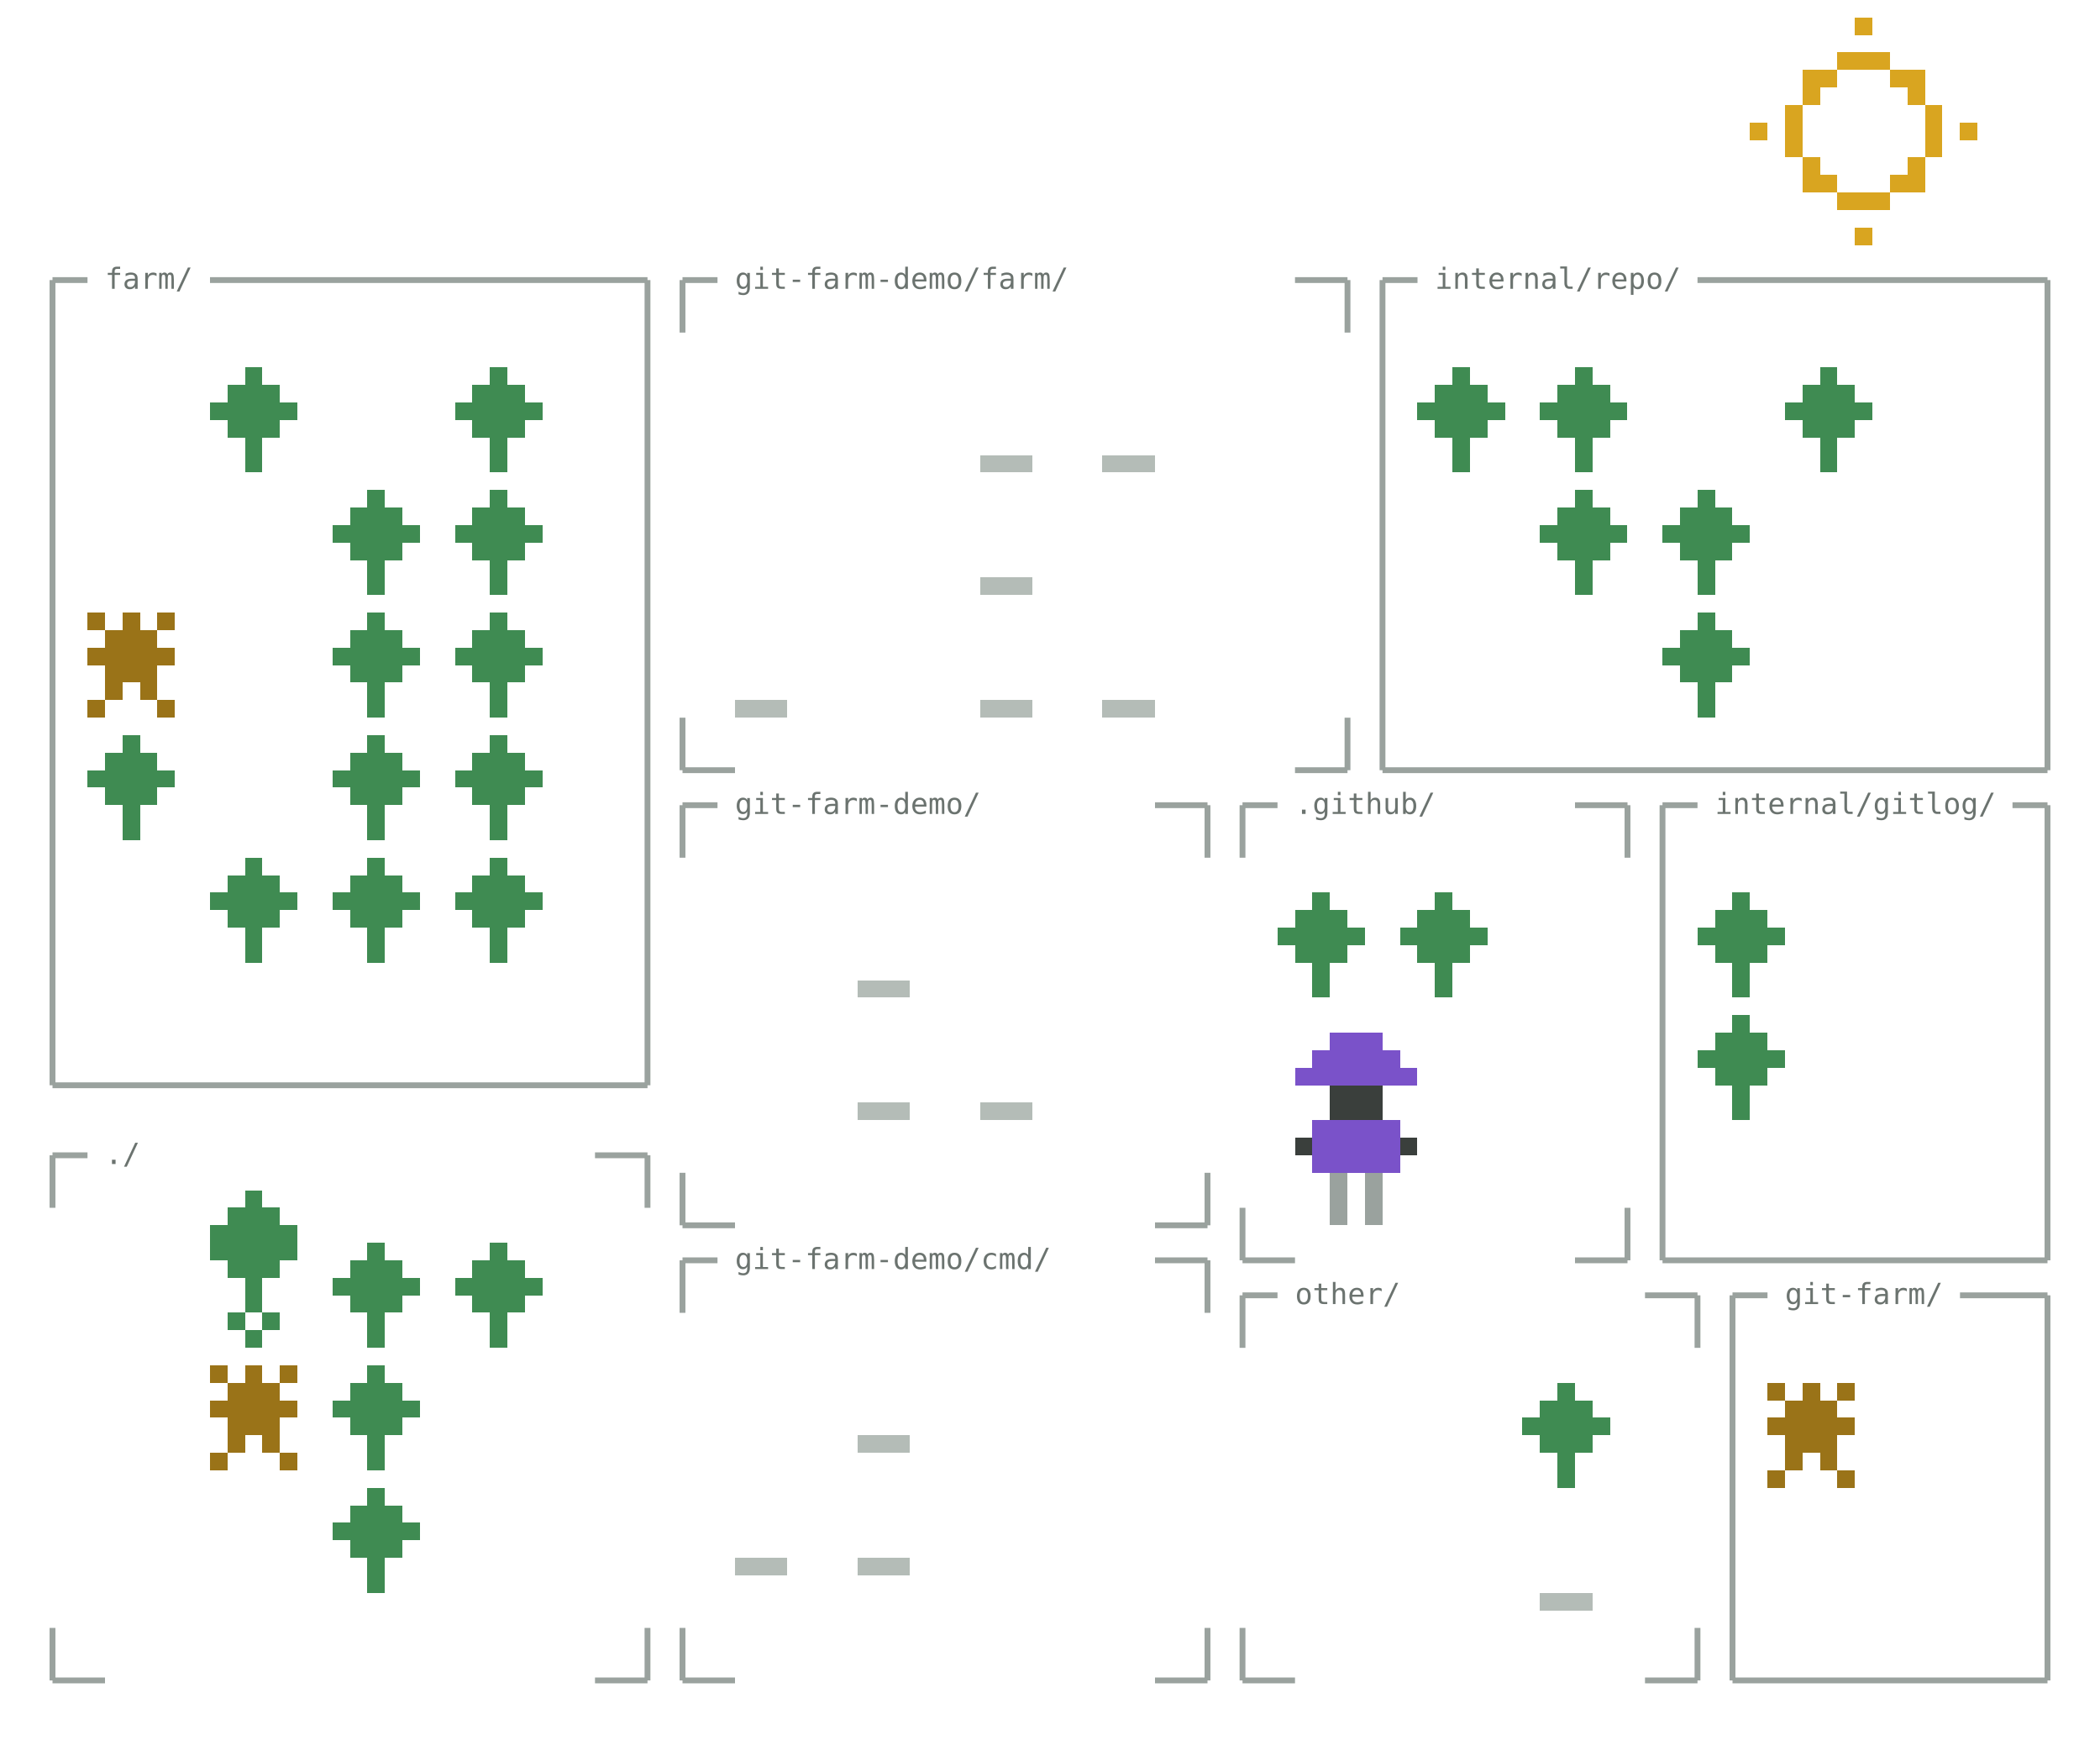
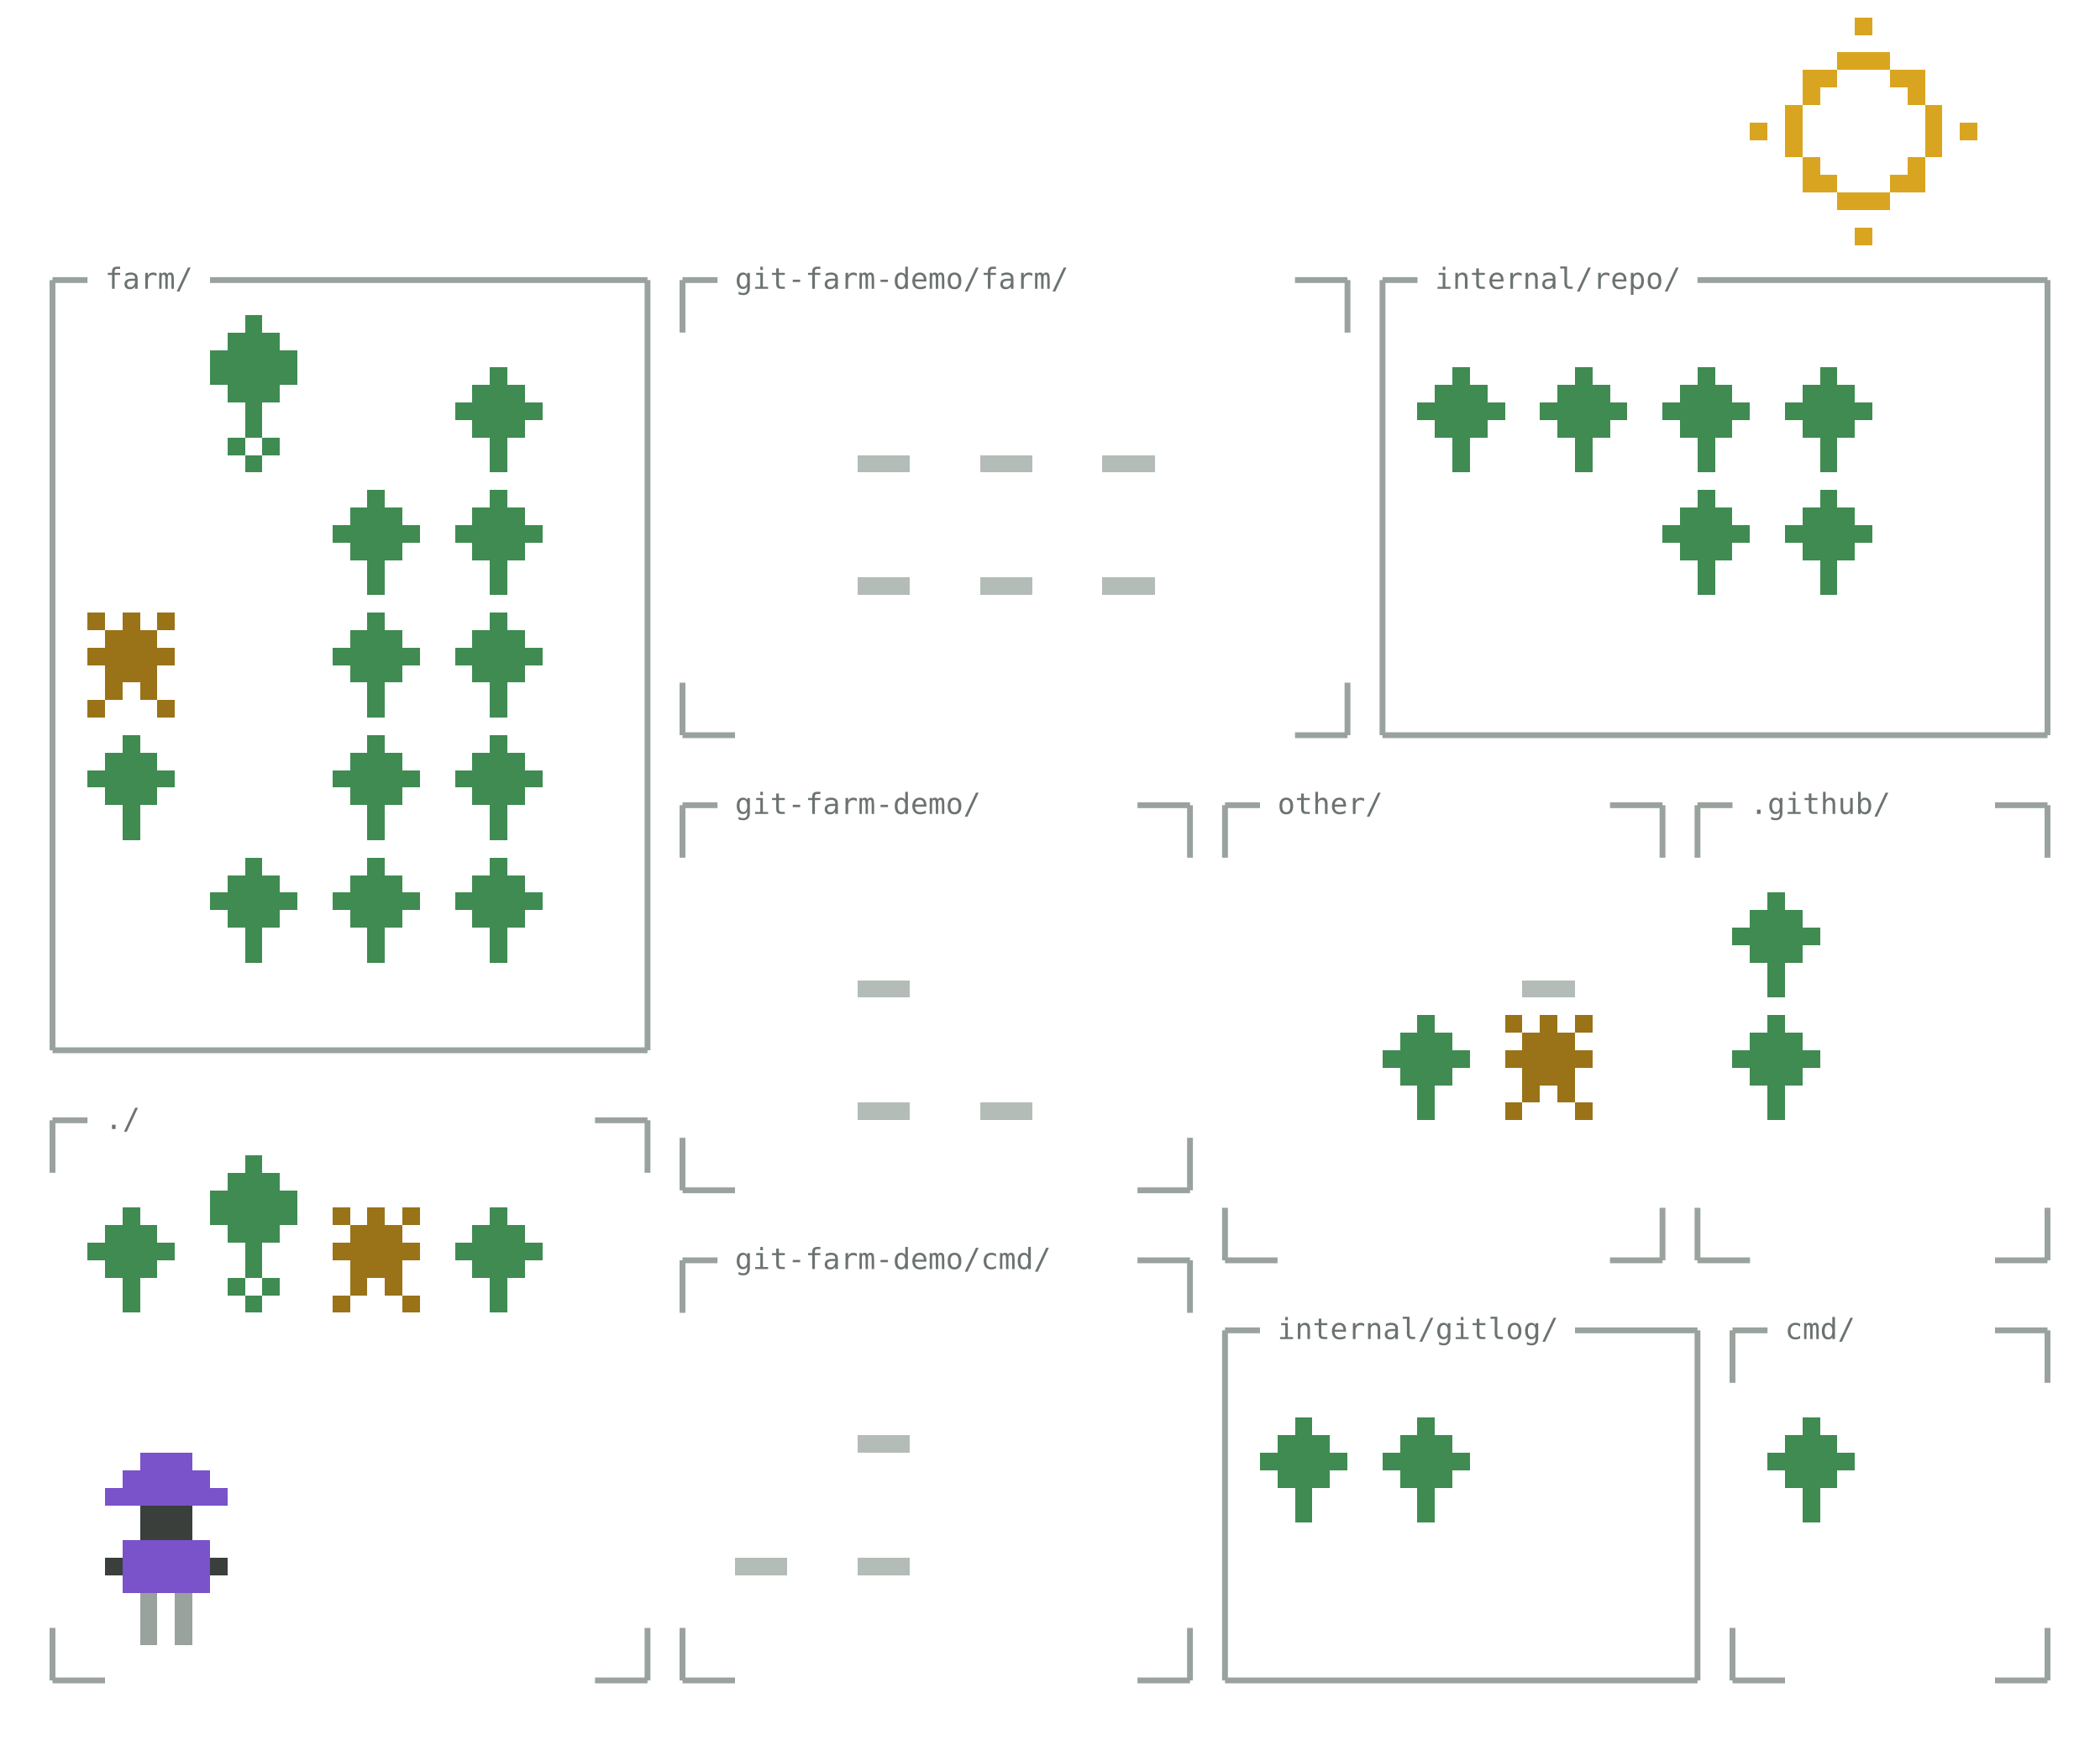
- <svg xmlns="http://www.w3.org/2000/svg" width="720" height="600" viewBox="0 0 720 600" role="img" aria-label="git-farm drawn as a farm: 44 files in 11 directories, 5 commits">
+ <svg xmlns="http://www.w3.org/2000/svg" width="720" height="600" viewBox="0 0 720 600" role="img" aria-label="git-farm drawn as a farm: 46 files in 12 directories, 6 commits">
  <style>
.label{font-family:ui-monospace,SFMono-Regular,Menlo,Consolas,"DejaVu Sans Mono",monospace}
.walk{animation:walk 14s ease-in-out infinite alternate}
- @keyframes walk{from{transform:translateX(0)}to{transform:translateX(54px)}}
+ @keyframes walk{from{transform:translateX(0)}to{transform:translateX(126px)}}
.step-a{animation:step-a .7s steps(1,end) infinite}
.step-b{animation:step-b .7s steps(1,end) infinite}
@keyframes step-a{0%{fill-opacity:1}50%{fill-opacity:0}}
@keyframes step-b{0%{fill-opacity:0}50%{fill-opacity:1}}
@media(prefers-reduced-motion:reduce){.walk,.step-a,.step-b{animation:none}.step-b{fill-opacity:0}}
</style>
  <g shape-rendering="crispEdges">
-     <path fill="#3f8b52" d="M84 126h6v6h-6zM168 126h6v6h-6zM498 126h6v6h-6zM540 126h6v6h-6zM624 126h6v6h-6zM78 132h18v6h-18zM162 132h18v6h-18zM492 132h18v6h-18zM534 132h18v6h-18zM618 132h18v6h-18zM72 138h30v6h-30zM156 138h30v6h-30zM486 138h30v6h-30zM528 138h30v6h-30zM612 138h30v6h-30zM78 144h18v6h-18zM162 144h18v6h-18zM492 144h18v6h-18zM534 144h18v6h-18zM618 144h18v6h-18zM84 150h6v12h-6zM168 150h6v12h-6zM498 150h6v12h-6zM540 150h6v12h-6zM624 150h6v12h-6zM126 168h6v6h-6zM168 168h6v6h-6zM540 168h6v6h-6zM582 168h6v6h-6zM120 174h18v6h-18zM162 174h18v6h-18zM534 174h18v6h-18zM576 174h18v6h-18zM114 180h30v6h-30zM156 180h30v6h-30zM528 180h30v6h-30zM570 180h30v6h-30zM120 186h18v6h-18zM162 186h18v6h-18zM534 186h18v6h-18zM576 186h18v6h-18zM126 192h6v12h-6zM168 192h6v12h-6zM540 192h6v12h-6zM582 192h6v12h-6zM126 210h6v6h-6zM168 210h6v6h-6zM582 210h6v6h-6zM120 216h18v6h-18zM162 216h18v6h-18zM576 216h18v6h-18zM114 222h30v6h-30zM156 222h30v6h-30zM570 222h30v6h-30zM120 228h18v6h-18zM162 228h18v6h-18zM576 228h18v6h-18zM126 234h6v12h-6zM168 234h6v12h-6zM582 234h6v12h-6zM42 252h6v6h-6zM126 252h6v6h-6zM168 252h6v6h-6zM36 258h18v6h-18zM120 258h18v6h-18zM162 258h18v6h-18zM30 264h30v6h-30zM114 264h30v6h-30zM156 264h30v6h-30zM36 270h18v6h-18zM120 270h18v6h-18zM162 270h18v6h-18zM42 276h6v12h-6zM126 276h6v12h-6zM168 276h6v12h-6zM84 294h6v6h-6zM126 294h6v6h-6zM168 294h6v6h-6zM78 300h18v6h-18zM120 300h18v6h-18zM162 300h18v6h-18zM72 306h30v6h-30zM114 306h30v6h-30zM156 306h30v6h-30zM450 306h6v6h-6zM492 306h6v6h-6zM594 306h6v6h-6zM78 312h18v6h-18zM120 312h18v6h-18zM162 312h18v6h-18zM444 312h18v6h-18zM486 312h18v6h-18zM588 312h18v6h-18zM84 318h6v12h-6zM126 318h6v12h-6zM168 318h6v12h-6zM438 318h30v6h-30zM480 318h30v6h-30zM582 318h30v6h-30zM444 324h18v6h-18zM486 324h18v6h-18zM588 324h18v6h-18zM450 330h6v12h-6zM492 330h6v12h-6zM594 330h6v12h-6zM594 348h6v6h-6zM588 354h18v6h-18zM582 360h30v6h-30zM588 366h18v6h-18zM594 372h6v12h-6zM84 408h6v6h-6zM78 414h18v6h-18zM72 420h30v12h-30zM126 426h6v6h-6zM168 426h6v6h-6zM78 432h18v6h-18zM120 432h18v6h-18zM162 432h18v6h-18zM84 438h6v12h-6zM114 438h30v6h-30zM156 438h30v6h-30zM120 444h18v6h-18zM162 444h18v6h-18zM78 450h6v6h-6zM90 450h6v6h-6zM126 450h6v12h-6zM168 450h6v12h-6zM84 456h6v6h-6zM126 468h6v6h-6zM120 474h18v6h-18zM534 474h6v6h-6zM114 480h30v6h-30zM528 480h18v6h-18zM120 486h18v6h-18zM522 486h30v6h-30zM126 492h6v12h-6zM528 492h18v6h-18zM534 498h6v12h-6zM126 510h6v6h-6zM120 516h18v6h-18zM114 522h30v6h-30zM120 528h18v6h-18zM126 534h6v12h-6z" />
-     <path fill="#9a7318" d="M30 210h6v6h-6zM42 210h6v6h-6zM54 210h6v6h-6zM36 216h18v6h-18zM30 222h30v6h-30zM36 228h18v6h-18zM36 234h6v6h-6zM48 234h6v6h-6zM30 240h6v6h-6zM54 240h6v6h-6zM72 468h6v6h-6zM84 468h6v6h-6zM96 468h6v6h-6zM78 474h18v6h-18zM606 474h6v6h-6zM618 474h6v6h-6zM630 474h6v6h-6zM72 480h30v6h-30zM612 480h18v6h-18zM78 486h18v6h-18zM606 486h30v6h-30zM78 492h6v6h-6zM90 492h6v6h-6zM612 492h18v6h-18zM72 498h6v6h-6zM96 498h6v6h-6zM612 498h6v6h-6zM624 498h6v6h-6zM606 504h6v6h-6zM630 504h6v6h-6z" />
-     <path fill="#b4bcb7" d="M336 156h18v6h-18zM378 156h18v6h-18zM336 198h18v6h-18zM252 240h18v6h-18zM336 240h18v6h-18zM378 240h18v6h-18zM294 336h18v6h-18zM294 378h18v6h-18zM336 378h18v6h-18zM294 492h18v6h-18zM252 534h18v6h-18zM294 534h18v6h-18zM528 546h18v6h-18z" />
+     <path fill="#3f8b52" d="M84 108h6v6h-6zM78 114h18v6h-18zM72 120h30v12h-30zM168 126h6v6h-6zM498 126h6v6h-6zM540 126h6v6h-6zM582 126h6v6h-6zM624 126h6v6h-6zM78 132h18v6h-18zM162 132h18v6h-18zM492 132h18v6h-18zM534 132h18v6h-18zM576 132h18v6h-18zM618 132h18v6h-18zM84 138h6v12h-6zM156 138h30v6h-30zM486 138h30v6h-30zM528 138h30v6h-30zM570 138h30v6h-30zM612 138h30v6h-30zM162 144h18v6h-18zM492 144h18v6h-18zM534 144h18v6h-18zM576 144h18v6h-18zM618 144h18v6h-18zM78 150h6v6h-6zM90 150h6v6h-6zM168 150h6v12h-6zM498 150h6v12h-6zM540 150h6v12h-6zM582 150h6v12h-6zM624 150h6v12h-6zM84 156h6v6h-6zM126 168h6v6h-6zM168 168h6v6h-6zM582 168h6v6h-6zM624 168h6v6h-6zM120 174h18v6h-18zM162 174h18v6h-18zM576 174h18v6h-18zM618 174h18v6h-18zM114 180h30v6h-30zM156 180h30v6h-30zM570 180h30v6h-30zM612 180h30v6h-30zM120 186h18v6h-18zM162 186h18v6h-18zM576 186h18v6h-18zM618 186h18v6h-18zM126 192h6v12h-6zM168 192h6v12h-6zM582 192h6v12h-6zM624 192h6v12h-6zM126 210h6v6h-6zM168 210h6v6h-6zM120 216h18v6h-18zM162 216h18v6h-18zM114 222h30v6h-30zM156 222h30v6h-30zM120 228h18v6h-18zM162 228h18v6h-18zM126 234h6v12h-6zM168 234h6v12h-6zM42 252h6v6h-6zM126 252h6v6h-6zM168 252h6v6h-6zM36 258h18v6h-18zM120 258h18v6h-18zM162 258h18v6h-18zM30 264h30v6h-30zM114 264h30v6h-30zM156 264h30v6h-30zM36 270h18v6h-18zM120 270h18v6h-18zM162 270h18v6h-18zM42 276h6v12h-6zM126 276h6v12h-6zM168 276h6v12h-6zM84 294h6v6h-6zM126 294h6v6h-6zM168 294h6v6h-6zM78 300h18v6h-18zM120 300h18v6h-18zM162 300h18v6h-18zM72 306h30v6h-30zM114 306h30v6h-30zM156 306h30v6h-30zM606 306h6v6h-6zM78 312h18v6h-18zM120 312h18v6h-18zM162 312h18v6h-18zM600 312h18v6h-18zM84 318h6v12h-6zM126 318h6v12h-6zM168 318h6v12h-6zM594 318h30v6h-30zM600 324h18v6h-18zM606 330h6v12h-6zM486 348h6v6h-6zM606 348h6v6h-6zM480 354h18v6h-18zM600 354h18v6h-18zM474 360h30v6h-30zM594 360h30v6h-30zM480 366h18v6h-18zM600 366h18v6h-18zM486 372h6v12h-6zM606 372h6v12h-6zM84 396h6v6h-6zM78 402h18v6h-18zM72 408h30v12h-30zM42 414h6v6h-6zM168 414h6v6h-6zM36 420h18v6h-18zM78 420h18v6h-18zM162 420h18v6h-18zM30 426h30v6h-30zM84 426h6v12h-6zM156 426h30v6h-30zM36 432h18v6h-18zM162 432h18v6h-18zM42 438h6v12h-6zM78 438h6v6h-6zM90 438h6v6h-6zM168 438h6v12h-6zM84 444h6v6h-6zM444 486h6v6h-6zM486 486h6v6h-6zM618 486h6v6h-6zM438 492h18v6h-18zM480 492h18v6h-18zM612 492h18v6h-18zM432 498h30v6h-30zM474 498h30v6h-30zM606 498h30v6h-30zM438 504h18v6h-18zM480 504h18v6h-18zM612 504h18v6h-18zM444 510h6v12h-6zM486 510h6v12h-6zM618 510h6v12h-6z" />
+     <path fill="#9a7318" d="M30 210h6v6h-6zM42 210h6v6h-6zM54 210h6v6h-6zM36 216h18v6h-18zM30 222h30v6h-30zM36 228h18v6h-18zM36 234h6v6h-6zM48 234h6v6h-6zM30 240h6v6h-6zM54 240h6v6h-6zM516 348h6v6h-6zM528 348h6v6h-6zM540 348h6v6h-6zM522 354h18v6h-18zM516 360h30v6h-30zM522 366h18v6h-18zM522 372h6v6h-6zM534 372h6v6h-6zM516 378h6v6h-6zM540 378h6v6h-6zM114 414h6v6h-6zM126 414h6v6h-6zM138 414h6v6h-6zM120 420h18v6h-18zM114 426h30v6h-30zM120 432h18v6h-18zM120 438h6v6h-6zM132 438h6v6h-6zM114 444h6v6h-6zM138 444h6v6h-6z" />
+     <path fill="#b4bcb7" d="M294 156h18v6h-18zM336 156h18v6h-18zM378 156h18v6h-18zM294 198h18v6h-18zM336 198h18v6h-18zM378 198h18v6h-18zM294 336h18v6h-18zM522 336h18v6h-18zM294 378h18v6h-18zM336 378h18v6h-18zM294 492h18v6h-18zM252 534h18v6h-18zM294 534h18v6h-18z" />
    <path fill="#d9a520" d="M636 6h6v6h-6zM630 18h18v6h-18zM618 24h12v6h-12zM648 24h12v6h-12zM618 30h6v6h-6zM654 30h6v6h-6zM612 36h6v18h-6zM660 36h6v18h-6zM600 42h6v6h-6zM672 42h6v6h-6zM618 54h6v6h-6zM654 54h6v6h-6zM618 60h12v6h-12zM648 60h12v6h-12zM630 66h18v6h-18zM636 78h6v6h-6z" />
  </g>
  <g fill="none" stroke-linecap="butt">
-     <path class="fence" stroke="#9aa29e" stroke-width="2" d="M18 96H30M72 96H222M18 96V372M222 96V372M18 372H222" />
-     <path class="fence" stroke="#9aa29e" stroke-width="2" d="M18 396H30M204 396H222M18 396V414M222 396V414M18 576H36M204 576H222M18 558V576M222 558V576" />
-     <path class="fence" stroke="#9aa29e" stroke-width="2" d="M234 96H246M444 96H462M234 96V114M462 96V114M234 264H252M444 264H462M234 246V264M462 246V264" />
-     <path class="fence" stroke="#9aa29e" stroke-width="2" d="M474 96H486M582 96H702M474 96V264M702 96V264M474 264H702" />
-     <path class="fence" stroke="#9aa29e" stroke-width="2" d="M234 276H246M396 276H414M234 276V294M414 276V294M234 420H252M396 420H414M234 402V420M414 402V420" />
-     <path class="fence" stroke="#9aa29e" stroke-width="2" d="M234 432H246M396 432H414M234 432V450M414 432V450M234 576H252M396 576H414M234 558V576M414 558V576" />
-     <path class="fence" stroke="#9aa29e" stroke-width="2" d="M426 276H438M540 276H558M426 276V294M558 276V294M426 432H444M540 432H558M426 414V432M558 414V432" />
-     <path class="fence" stroke="#9aa29e" stroke-width="2" d="M570 276H582M690 276H702M570 276V432M702 276V432M570 432H702" />
-     <path class="fence broken" stroke="#9aa29e" stroke-width="2" d="M594 444H606M672 444H702M594 444V576M702 444V576M594 576H702" />
-     <path class="fence" stroke="#9aa29e" stroke-width="2" d="M426 444H438M564 444H582M426 444V462M582 444V462M426 576H444M564 576H582M426 558V576M582 558V576" />
+     <path class="fence" stroke="#9aa29e" stroke-width="2" d="M18 96H30M72 96H222M18 96V360M222 96V360M18 360H222" />
+     <path class="fence" stroke="#9aa29e" stroke-width="2" d="M18 384H30M204 384H222M18 384V402M222 384V402M18 576H36M204 576H222M18 558V576M222 558V576" />
+     <path class="fence" stroke="#9aa29e" stroke-width="2" d="M234 96H246M444 96H462M234 96V114M462 96V114M234 252H252M444 252H462M234 234V252M462 234V252" />
+     <path class="fence" stroke="#9aa29e" stroke-width="2" d="M474 96H486M582 96H702M474 96V252M702 96V252M474 252H702" />
+     <path class="fence" stroke="#9aa29e" stroke-width="2" d="M234 276H246M390 276H408M234 276V294M408 276V294M234 408H252M390 408H408M234 390V408M408 390V408" />
+     <path class="fence" stroke="#9aa29e" stroke-width="2" d="M234 432H246M390 432H408M234 432V450M408 432V450M234 576H252M390 576H408M234 558V576M408 558V576" />
+     <path class="fence" stroke="#9aa29e" stroke-width="2" d="M582 276H594M684 276H702M582 276V294M702 276V294M582 432H600M684 432H702M582 414V432M702 414V432" />
+     <path class="fence" stroke="#9aa29e" stroke-width="2" d="M420 456H432M540 456H582M420 456V576M582 456V576M420 576H582" />
+     <path class="fence" stroke="#9aa29e" stroke-width="2" d="M594 456H606M684 456H702M594 456V474M702 456V474M594 576H612M684 576H702M594 558V576M702 558V576" />
+     <path class="fence" stroke="#9aa29e" stroke-width="2" d="M420 276H432M552 276H570M420 276V294M570 276V294M420 432H438M552 432H570M420 414V432M570 414V432" />
  </g>
  <g class="label" fill="#6b736f" font-size="10">
    <text x="36" y="99">farm/</text>
-     <text x="36" y="399">./</text>
+     <text x="36" y="387">./</text>
    <text x="252" y="99">git-farm-demo/farm/</text>
    <text x="492" y="99">internal/repo/</text>
    <text x="252" y="279">git-farm-demo/</text>
    <text x="252" y="435">git-farm-demo/cmd/</text>
-     <text x="444" y="279">.github/</text>
-     <text x="588" y="279">internal/gitlog/</text>
-     <text x="612" y="447">git-farm/</text>
-     <text x="444" y="447">other/</text>
+     <text x="600" y="279">.github/</text>
+     <text x="438" y="459">internal/gitlog/</text>
+     <text x="612" y="459">cmd/</text>
+     <text x="438" y="279">other/</text>
+   </g>
+   <g fill="transparent" pointer-events="all">
+     <rect x="18" y="96" width="204" height="264" />
+     <rect x="18" y="384" width="204" height="192" />
+     <rect x="234" y="96" width="228" height="156" />
+     <rect x="474" y="96" width="228" height="156" />
+     <rect x="234" y="276" width="174" height="132" />
+     <rect x="234" y="432" width="174" height="144" />
+     <rect x="582" y="276" width="120" height="156" />
+     <rect x="420" y="456" width="162" height="120" />
+     <rect x="594" y="456" width="108" height="120" />
+     <rect x="420" y="276" width="150" height="156" />
  </g>
  <g class="walk">
    <g class="step-a">
      <g shape-rendering="crispEdges">
-         <path fill="#3a3f3c" d="M456 372h18v12h-18zM444 390h6v6h-6zM480 390h6v6h-6z" />
-         <path fill="#7a52c9" d="M456 354h18v6h-18zM450 360h30v6h-30zM444 366h42v6h-42zM450 384h30v18h-30z" />
-         <path fill="#9aa29e" d="M456 402h6v18h-6zM468 402h6v18h-6z" />
+         <path fill="#3a3f3c" d="M48 516h18v12h-18zM36 534h6v6h-6zM72 534h6v6h-6z" />
+         <path fill="#7a52c9" d="M48 498h18v6h-18zM42 504h30v6h-30zM36 510h42v6h-42zM42 528h30v18h-30z" />
+         <path fill="#9aa29e" d="M48 546h6v18h-6zM60 546h6v18h-6z" />
      </g>
    </g>
    <g class="step-b" fill-opacity="0">
      <g shape-rendering="crispEdges">
-         <path fill="#3a3f3c" d="M456 372h18v12h-18zM444 390h6v6h-6zM480 390h6v6h-6z" />
-         <path fill="#7a52c9" d="M456 354h18v6h-18zM450 360h30v6h-30zM444 366h42v6h-42zM450 384h30v18h-30z" />
-         <path fill="#9aa29e" d="M456 402h12v6h-12zM450 408h6v12h-6zM468 408h6v6h-6zM474 414h6v6h-6z" />
+         <path fill="#3a3f3c" d="M48 516h18v12h-18zM36 534h6v6h-6zM72 534h6v6h-6z" />
+         <path fill="#7a52c9" d="M48 498h18v6h-18zM42 504h30v6h-30zM36 510h42v6h-42zM42 528h30v18h-30z" />
+         <path fill="#9aa29e" d="M48 546h12v6h-12zM42 552h6v12h-6zM60 552h6v6h-6zM66 558h6v6h-6z" />
      </g>
+     </g>
+     <g fill="transparent" pointer-events="all">
+       <rect x="36" y="498" width="42" height="66" />
    </g>
  </g>
</svg>
